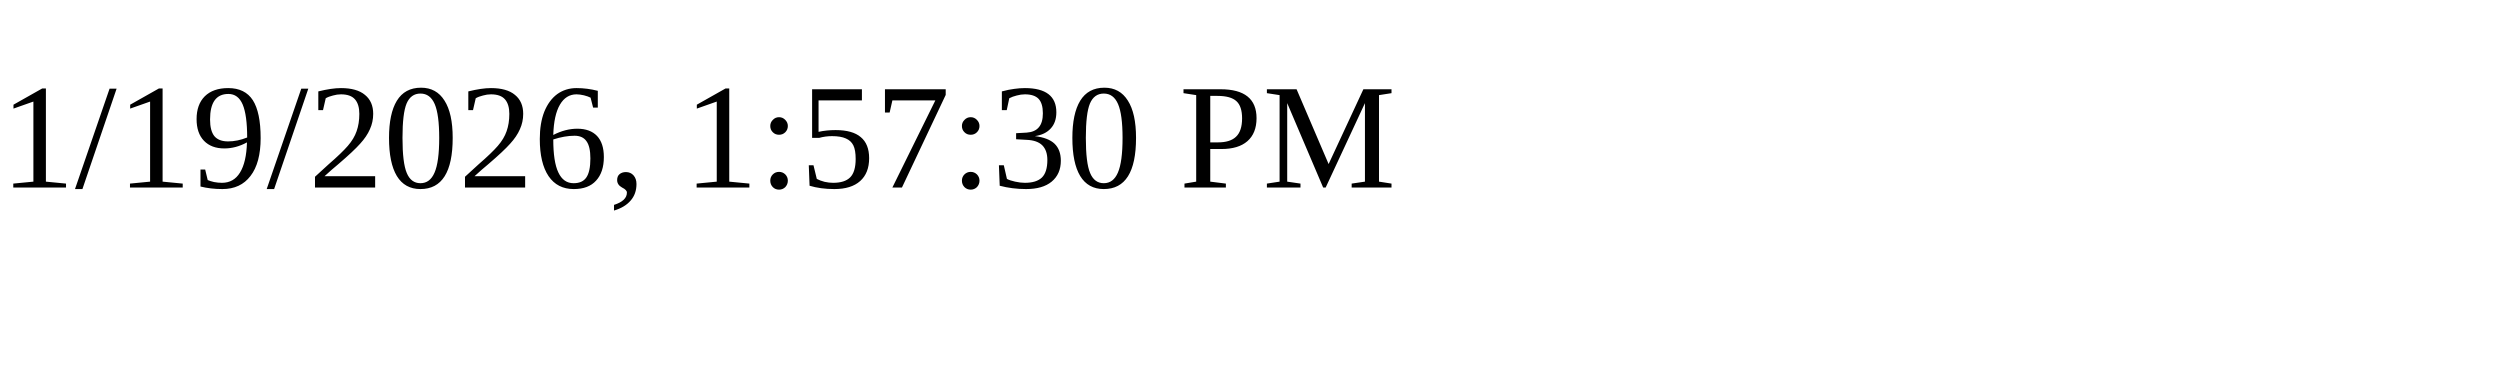
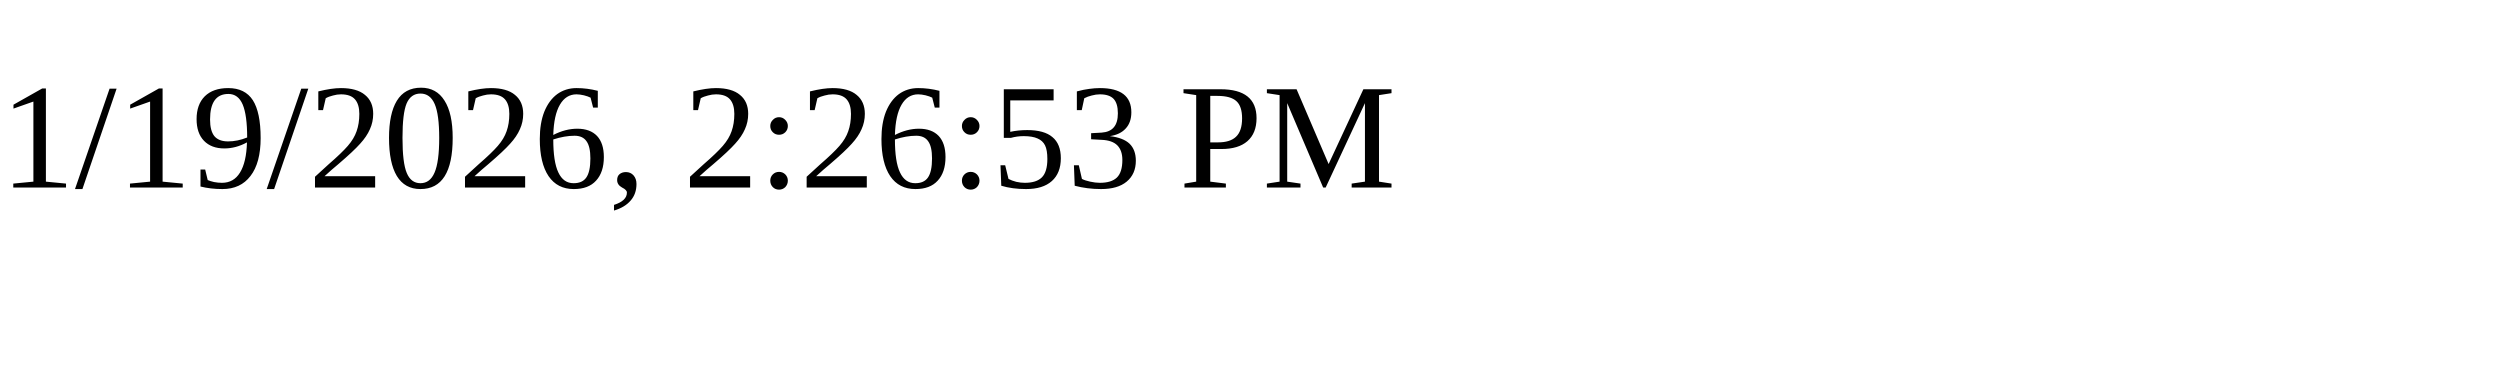
<svg xmlns="http://www.w3.org/2000/svg" height="30" width="200">
-   <text x="0" y="15">1/19/2026, 1:57:30 PM</text>
+   <text x="0" y="15">1/19/2026, 2:26:53 PM</text>
</svg>
